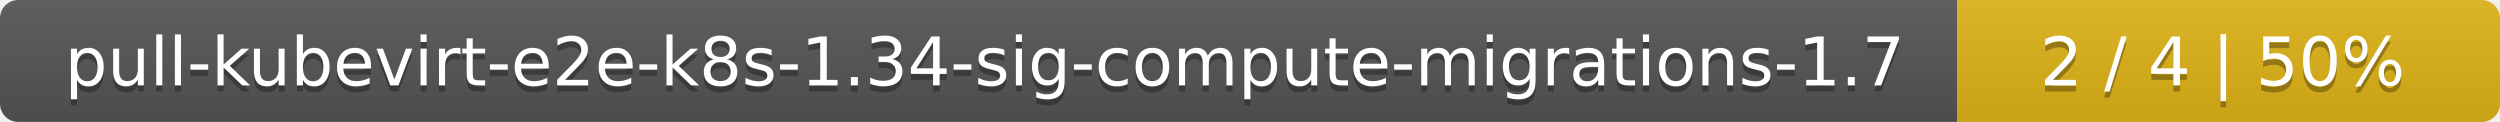
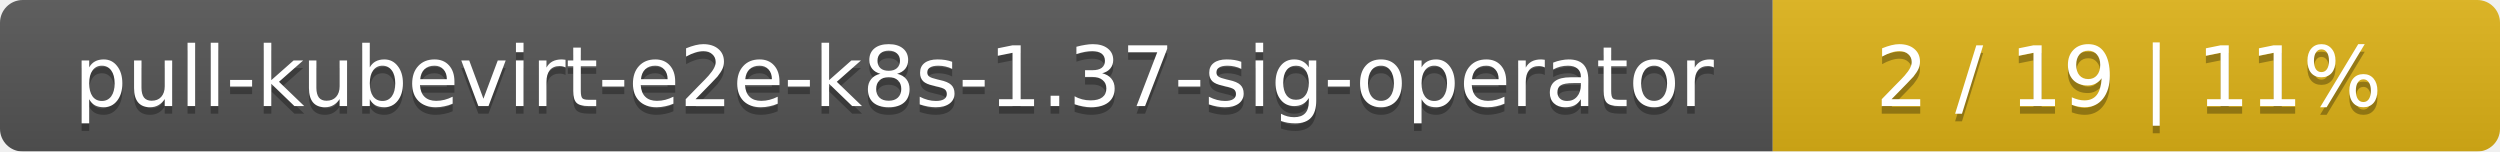
- <svg xmlns="http://www.w3.org/2000/svg" width="410" height="20">
+ <svg xmlns="http://www.w3.org/2000/svg" width="330" height="20">
  <linearGradient id="smooth" x2="0" y2="100%">
    <stop offset="0" stop-color="#bbb" stop-opacity=".1" />
    <stop offset="1" stop-opacity=".1" />
  </linearGradient>
  <mask id="round">
-     <rect width="410" height="20" rx="3" fill="#fff" />
+     <rect width="330" height="20" rx="3" fill="#fff" />
  </mask>
  <g mask="url(#round)">
-     <rect width="321" height="20" fill="#555" />
-     <rect x="321" width="89" height="20" fill="#dfb317" />
-     <rect width="410" height="20" fill="url(#smooth)" />
+     <rect width="234" height="20" fill="#555" />
+     <rect x="234" width="96" height="20" fill="#dfb317" />
+     <rect width="330" height="20" fill="url(#smooth)" />
  </g>
  <g fill="#fff" text-anchor="middle" font-family="DejaVu Sans,Verdana,Geneva,sans-serif" font-size="11">
-     <text x="161.5" y="15" fill="#010101" fill-opacity=".3">pull-kubevirt-e2e-k8s-1.34-sig-compute-migrations-1.7</text>
-     <text x="161.5" y="14">pull-kubevirt-e2e-k8s-1.34-sig-compute-migrations-1.7</text>
-     <text x="364.5" y="15" fill="#010101" fill-opacity=".3">2 / 4    |    50%</text>
-     <text x="364.5" y="14">2 / 4    |    50%</text>
+     <text x="118" y="15" fill="#010101" fill-opacity=".3">pull-kubevirt-e2e-k8s-1.37-sig-operator</text>
+     <text x="118" y="14">pull-kubevirt-e2e-k8s-1.37-sig-operator</text>
+     <text x="281" y="15" fill="#010101" fill-opacity=".3">2 / 19    |    11%</text>
+     <text x="281" y="14">2 / 19    |    11%</text>
  </g>
</svg>
